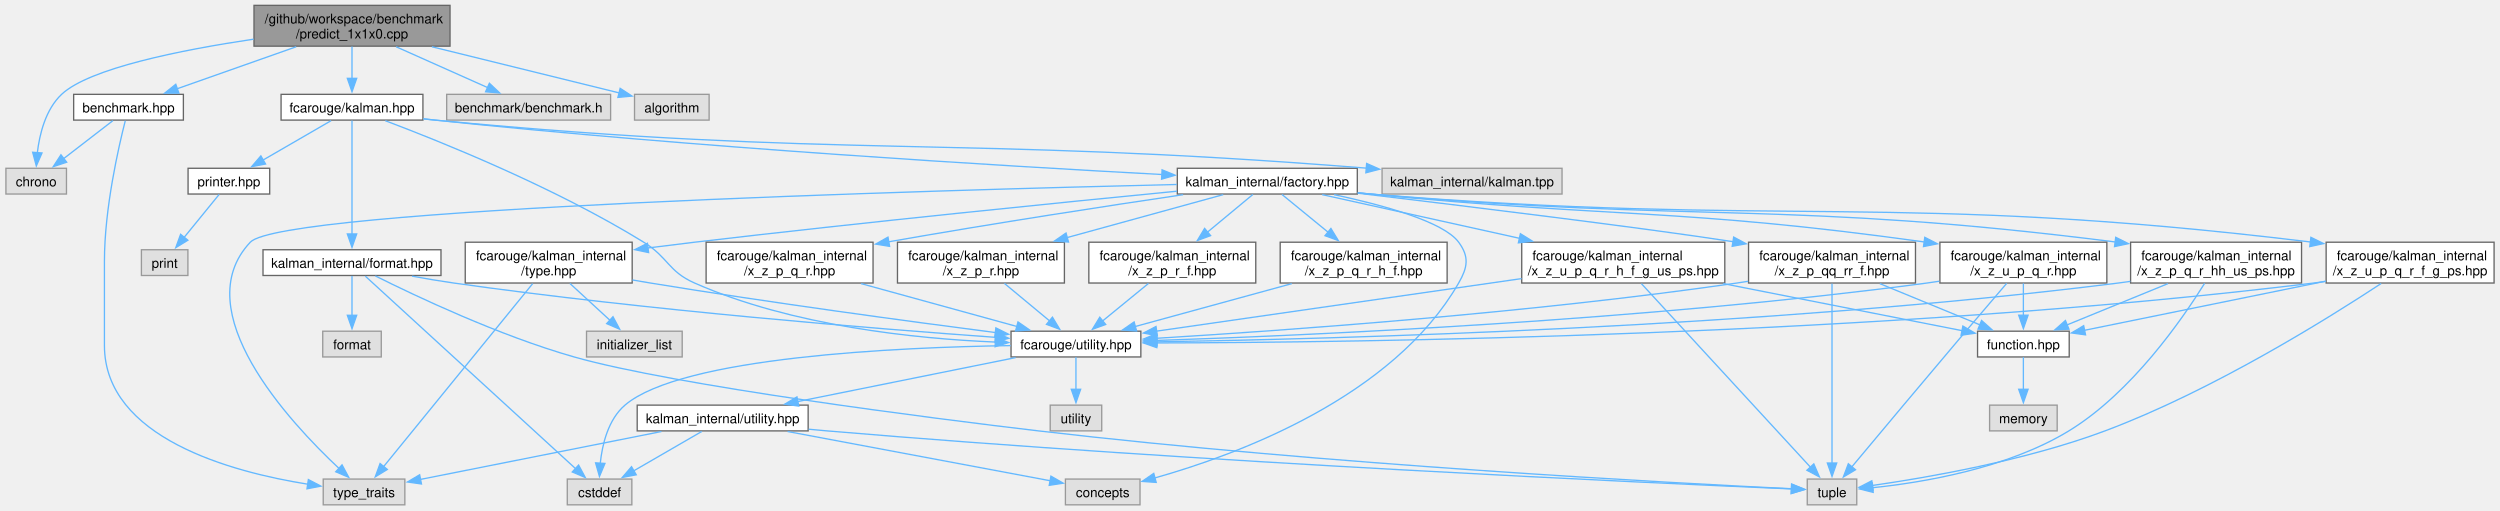
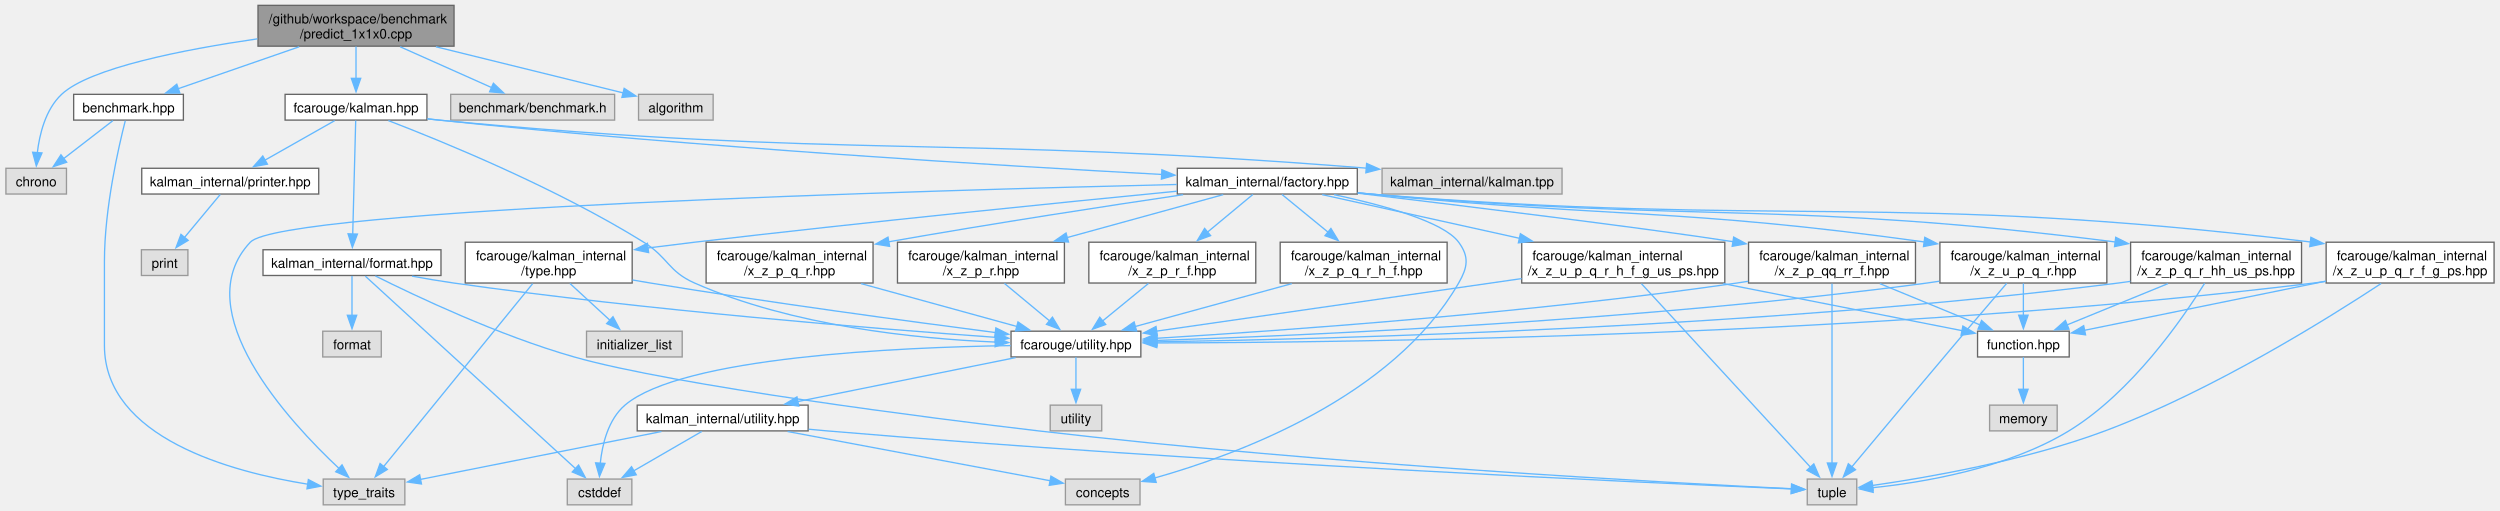
<svg xmlns="http://www.w3.org/2000/svg" xmlns:xlink="http://www.w3.org/1999/xlink" width="1867pt" height="381pt" viewBox="0.00 0.00 1867.38 381.25">
  <g id="graph0" class="graph" transform="scale(1 1) rotate(0) translate(4 377.25)">
    <g id="Node000001" class="node">
      <g id="a_Node000001">
        <a xlink:title=" ">
-           <polygon fill="#999999" stroke="#666666" points="331.88,-373.25 185.38,-373.25 185.38,-342.75 331.88,-342.75 331.88,-373.25" />
-           <text text-anchor="start" x="193.38" y="-359.75" font-family="Helvetica,sans-Serif" font-size="10.00">/github/workspace/benchmark</text>
-           <text text-anchor="middle" x="258.62" y="-348.5" font-family="Helvetica,sans-Serif" font-size="10.00">/predict_1x1x0.cpp</text>
+           <polygon fill="#999999" stroke="#666666" points="334.88,-373.25 188.38,-373.25 188.38,-342.75 334.88,-342.75 334.88,-373.25" />
+           <text text-anchor="start" x="196.38" y="-359.75" font-family="Helvetica,sans-Serif" font-size="10.00">/github/workspace/benchmark</text>
+           <text text-anchor="middle" x="261.62" y="-348.5" font-family="Helvetica,sans-Serif" font-size="10.00">/predict_1x1x0.cpp</text>
        </a>
      </g>
    </g>
    <g id="Node000002" class="node">
      <g id="a_Node000002">
        <a xlink:href="benchmark_8hpp.xhtml" target="_top" xlink:title="Benchmarking support.">
          <polygon fill="white" stroke="#666666" points="132.62,-306.75 50.62,-306.75 50.62,-287.5 132.62,-287.5 132.62,-306.75" />
          <text text-anchor="middle" x="91.62" y="-293.25" font-family="Helvetica,sans-Serif" font-size="10.00">benchmark.hpp</text>
        </a>
      </g>
    </g>
    <g id="edge1_Node000001_Node000002" class="edge">
      <g id="a_edge1_Node000001_Node000002">
        <a xlink:title=" ">
-           <path fill="none" stroke="#63b8ff" d="M216.91,-342.3C189.53,-332.64 154.05,-320.13 127.85,-310.9" />
-           <polygon fill="#63b8ff" stroke="#63b8ff" points="129.26,-307.68 118.66,-307.66 126.93,-314.28 129.26,-307.68" />
+           <path fill="none" stroke="#63b8ff" d="M219.17,-342.3C191.37,-332.67 155.4,-320.21 128.75,-310.98" />
+           <polygon fill="#63b8ff" stroke="#63b8ff" points="129.97,-307.7 119.38,-307.74 127.68,-314.32 129.97,-307.7" />
        </a>
      </g>
    </g>
    <g id="Node000003" class="node">
      <g id="a_Node000003">
        <a xlink:title=" ">
          <polygon fill="#e0e0e0" stroke="#999999" points="45.25,-251.5 0,-251.5 0,-232.25 45.25,-232.25 45.25,-251.5" />
          <text text-anchor="middle" x="22.62" y="-238" font-family="Helvetica,sans-Serif" font-size="10.00">chrono</text>
        </a>
      </g>
    </g>
    <g id="edge59_Node000001_Node000003" class="edge">
      <g id="a_edge59_Node000001_Node000003">
        <a xlink:title=" ">
-           <path fill="none" stroke="#63b8ff" d="M185.09,-347.98C130.58,-339.85 62.3,-326.19 41.62,-306.75 29.63,-295.47 25.1,-276.99 23.44,-262.81" />
-           <polygon fill="#63b8ff" stroke="#63b8ff" points="26.96,-262.95 22.72,-253.24 19.98,-263.47 26.96,-262.95" />
+           <path fill="none" stroke="#63b8ff" d="M187.93,-348.22C132.53,-340.18 62.7,-326.51 41.62,-306.75 29.61,-295.49 25.08,-277.01 23.43,-262.82" />
+           <polygon fill="#63b8ff" stroke="#63b8ff" points="26.95,-262.96 22.72,-253.25 19.97,-263.48 26.95,-262.96" />
        </a>
      </g>
    </g>
    <g id="Node000005" class="node">
      <g id="a_Node000005">
        <a xlink:href="kalman_8hpp.xhtml" target="_top" xlink:title="The Kalman filter class and library top-level header.">
-           <polygon fill="white" stroke="#666666" points="311.62,-306.75 205.62,-306.75 205.62,-287.5 311.62,-287.5 311.62,-306.75" />
-           <text text-anchor="middle" x="258.62" y="-293.25" font-family="Helvetica,sans-Serif" font-size="10.00">fcarouge/kalman.hpp</text>
+           <polygon fill="white" stroke="#666666" points="314.62,-306.75 208.62,-306.75 208.62,-287.5 314.62,-287.5 314.62,-306.75" />
+           <text text-anchor="middle" x="261.62" y="-293.25" font-family="Helvetica,sans-Serif" font-size="10.00">fcarouge/kalman.hpp</text>
        </a>
      </g>
    </g>
    <g id="edge4_Node000001_Node000005" class="edge">
      <g id="a_edge4_Node000001_Node000005">
        <a xlink:title=" ">
-           <path fill="none" stroke="#63b8ff" d="M258.62,-342.45C258.62,-335.21 258.62,-326.34 258.62,-318.44" />
-           <polygon fill="#63b8ff" stroke="#63b8ff" points="262.13,-318.71 258.63,-308.71 255.13,-318.71 262.13,-318.71" />
+           <path fill="none" stroke="#63b8ff" d="M261.62,-342.45C261.62,-335.21 261.62,-326.34 261.62,-318.44" />
+           <polygon fill="#63b8ff" stroke="#63b8ff" points="265.13,-318.71 261.63,-308.71 258.13,-318.71 265.13,-318.71" />
        </a>
      </g>
    </g>
    <g id="Node000031" class="node">
      <g id="a_Node000031">
        <a xlink:title=" ">
-           <polygon fill="#e0e0e0" stroke="#999999" points="451.88,-306.75 329.38,-306.75 329.38,-287.5 451.88,-287.5 451.88,-306.75" />
-           <text text-anchor="middle" x="390.62" y="-293.25" font-family="Helvetica,sans-Serif" font-size="10.00">benchmark/benchmark.h</text>
+           <polygon fill="#e0e0e0" stroke="#999999" points="454.88,-306.75 332.38,-306.75 332.38,-287.5 454.88,-287.5 454.88,-306.75" />
+           <text text-anchor="middle" x="393.62" y="-293.25" font-family="Helvetica,sans-Serif" font-size="10.00">benchmark/benchmark.h</text>
        </a>
      </g>
    </g>
    <g id="edge57_Node000001_Node000031" class="edge">
      <g id="a_edge57_Node000001_Node000031">
        <a xlink:title=" ">
-           <path fill="none" stroke="#63b8ff" d="M291.59,-342.3C312.57,-332.94 339.53,-320.91 360.03,-311.77" />
-           <polygon fill="#63b8ff" stroke="#63b8ff" points="361.29,-315.04 369,-307.77 358.44,-308.65 361.29,-315.04" />
+           <path fill="none" stroke="#63b8ff" d="M294.59,-342.3C315.57,-332.94 342.53,-320.91 363.03,-311.77" />
+           <polygon fill="#63b8ff" stroke="#63b8ff" points="364.29,-315.04 372,-307.77 361.44,-308.65 364.29,-315.04" />
        </a>
      </g>
    </g>
    <g id="Node000032" class="node">
      <g id="a_Node000032">
        <a xlink:title=" ">
-           <polygon fill="#e0e0e0" stroke="#999999" points="525.5,-306.75 469.75,-306.75 469.75,-287.5 525.5,-287.5 525.5,-306.75" />
-           <text text-anchor="middle" x="497.62" y="-293.25" font-family="Helvetica,sans-Serif" font-size="10.00">algorithm</text>
+           <polygon fill="#e0e0e0" stroke="#999999" points="528.5,-306.75 472.75,-306.75 472.75,-287.5 528.5,-287.5 528.5,-306.75" />
+           <text text-anchor="middle" x="500.62" y="-293.25" font-family="Helvetica,sans-Serif" font-size="10.00">algorithm</text>
        </a>
      </g>
    </g>
    <g id="edge58_Node000001_Node000032" class="edge">
      <g id="a_edge58_Node000001_Node000032">
        <a xlink:title=" ">
-           <path fill="none" stroke="#63b8ff" d="M318.32,-342.3C362.05,-331.52 420.17,-317.2 458.22,-307.83" />
-           <polygon fill="#63b8ff" stroke="#63b8ff" points="459.01,-311.24 467.88,-305.45 457.33,-304.45 459.01,-311.24" />
+           <path fill="none" stroke="#63b8ff" d="M321.32,-342.3C365.05,-331.52 423.17,-317.2 461.22,-307.83" />
+           <polygon fill="#63b8ff" stroke="#63b8ff" points="462.01,-311.24 470.88,-305.45 460.33,-304.45 462.01,-311.24" />
        </a>
      </g>
    </g>
    <g id="edge2_Node000002_Node000003" class="edge">
      <g id="a_edge2_Node000002_Node000003">
        <a xlink:title=" ">
          <path fill="none" stroke="#63b8ff" d="M79.92,-287.09C69.85,-279.32 55.08,-267.92 43.06,-258.65" />
          <polygon fill="#63b8ff" stroke="#63b8ff" points="45.41,-256.04 35.36,-252.7 41.13,-261.58 45.41,-256.04" />
        </a>
      </g>
    </g>
    <g id="Node000004" class="node">
      <g id="a_Node000004">
        <a xlink:title=" ">
          <polygon fill="#e0e0e0" stroke="#999999" points="298.12,-19.25 237.12,-19.25 237.12,0 298.12,0 298.12,-19.25" />
          <text text-anchor="middle" x="267.62" y="-5.75" font-family="Helvetica,sans-Serif" font-size="10.00">type_traits</text>
        </a>
      </g>
    </g>
    <g id="edge3_Node000002_Node000004" class="edge">
      <g id="a_edge3_Node000002_Node000004">
        <a xlink:title=" ">
          <path fill="none" stroke="#63b8ff" d="M89.2,-287.03C84.28,-267.8 73.62,-221.51 73.62,-182 73.62,-182 73.62,-182 73.62,-119.12 73.62,-49.99 168.64,-24.48 225.68,-15.4" />
          <polygon fill="#63b8ff" stroke="#63b8ff" points="226.01,-18.89 235.39,-13.96 224.98,-11.96 226.01,-18.89" />
        </a>
      </g>
    </g>
    <g id="Node000006" class="node">
      <g id="a_Node000006">
        <a xlink:href="factory_8hpp.xhtml" target="_top" xlink:title=" ">
          <polygon fill="white" stroke="#666666" points="1009.88,-251.5 875.38,-251.5 875.38,-232.25 1009.88,-232.25 1009.88,-251.5" />
          <text text-anchor="middle" x="942.62" y="-238" font-family="Helvetica,sans-Serif" font-size="10.00">kalman_internal/factory.hpp</text>
        </a>
      </g>
    </g>
    <g id="edge5_Node000005_Node000006" class="edge">
      <g id="a_edge5_Node000005_Node000006">
        <a xlink:title=" ">
-           <path fill="none" stroke="#63b8ff" d="M312.03,-288.47C314.94,-288.12 317.81,-287.8 320.62,-287.5 515.48,-266.98 745.68,-253.17 863.87,-246.84" />
-           <polygon fill="#63b8ff" stroke="#63b8ff" points="863.99,-250.34 873.79,-246.31 863.62,-243.35 863.99,-250.34" />
+           <path fill="none" stroke="#63b8ff" d="M315.03,-288.47C317.94,-288.12 320.82,-287.8 323.62,-287.5 517.28,-267.07 746.02,-253.25 863.78,-246.88" />
+           <polygon fill="#63b8ff" stroke="#63b8ff" points="863.86,-250.38 873.66,-246.35 863.49,-243.39 863.86,-250.38" />
        </a>
      </g>
    </g>
    <g id="Node000008" class="node">
      <g id="a_Node000008">
        <a xlink:href="utility_8hpp.xhtml" target="_top" xlink:title="The collection of utilities supporting the library.">
          <polygon fill="white" stroke="#666666" points="848.12,-129.75 751.12,-129.75 751.12,-110.5 848.12,-110.5 848.12,-129.75" />
          <text text-anchor="middle" x="799.62" y="-116.25" font-family="Helvetica,sans-Serif" font-size="10.00">fcarouge/utility.hpp</text>
        </a>
      </g>
    </g>
    <g id="edge55_Node000005_Node000008" class="edge">
      <g id="a_edge55_Node000005_Node000008">
        <a xlink:title=" ">
-           <path fill="none" stroke="#63b8ff" d="M283.49,-287.05C325.05,-271.4 410.56,-237.03 476.62,-196.25 495.05,-184.88 494.81,-174.5 514.62,-165.75 587.53,-133.55 679.93,-124.14 739.41,-121.63" />
+           <path fill="none" stroke="#63b8ff" d="M285.81,-287.12C326.66,-271.43 411.24,-236.85 476.62,-196.25 495.02,-184.83 494.81,-174.5 514.62,-165.75 587.53,-133.55 679.93,-124.14 739.41,-121.63" />
          <polygon fill="#63b8ff" stroke="#63b8ff" points="739.48,-125.13 749.34,-121.27 739.22,-118.13 739.48,-125.13" />
        </a>
      </g>
    </g>
    <g id="Node000026" class="node">
      <g id="a_Node000026">
        <a xlink:href="format_8hpp.xhtml" target="_top" xlink:title="Formatting support for the Kalman filter.">
          <polygon fill="white" stroke="#666666" points="325.12,-190.62 192.12,-190.62 192.12,-171.38 325.12,-171.38 325.12,-190.62" />
          <text text-anchor="middle" x="258.62" y="-177.12" font-family="Helvetica,sans-Serif" font-size="10.00">kalman_internal/format.hpp</text>
        </a>
      </g>
    </g>
    <g id="edge48_Node000005_Node000026" class="edge">
      <g id="a_edge48_Node000005_Node000026">
        <a xlink:title=" ">
-           <path fill="none" stroke="#63b8ff" d="M258.62,-287.17C258.62,-269 258.62,-227.42 258.62,-202.32" />
-           <polygon fill="#63b8ff" stroke="#63b8ff" points="262.13,-202.43 258.63,-192.43 255.13,-202.43 262.13,-202.43" />
+           <path fill="none" stroke="#63b8ff" d="M261.39,-287.17C260.91,-269 259.82,-227.42 259.16,-202.32" />
+           <polygon fill="#63b8ff" stroke="#63b8ff" points="262.66,-202.33 258.9,-192.43 255.66,-202.52 262.66,-202.33" />
        </a>
      </g>
    </g>
    <g id="Node000028" class="node">
      <g id="a_Node000028">
        <a xlink:href="printer_8hpp.xhtml" target="_top" xlink:title="Filter decoration support for printing operations.">
-           <polygon fill="white" stroke="#666666" points="197.12,-251.5 136.12,-251.5 136.12,-232.25 197.12,-232.25 197.12,-251.5" />
-           <text text-anchor="middle" x="166.62" y="-238" font-family="Helvetica,sans-Serif" font-size="10.00">printer.hpp</text>
+           <polygon fill="white" stroke="#666666" points="233.75,-251.5 101.5,-251.5 101.5,-232.25 233.75,-232.25 233.75,-251.5" />
+           <text text-anchor="middle" x="167.62" y="-238" font-family="Helvetica,sans-Serif" font-size="10.00">kalman_internal/printer.hpp</text>
        </a>
      </g>
    </g>
    <g id="edge53_Node000005_Node000028" class="edge">
      <g id="a_edge53_Node000005_Node000028">
        <a xlink:title=" ">
-           <path fill="none" stroke="#63b8ff" d="M243.02,-287.09C229.01,-278.98 208.19,-266.93 191.82,-257.46" />
-           <polygon fill="#63b8ff" stroke="#63b8ff" points="194.03,-254.69 183.62,-252.71 190.52,-260.75 194.03,-254.69" />
+           <path fill="none" stroke="#63b8ff" d="M245.68,-287.09C231.36,-278.98 210.09,-266.93 193.37,-257.46" />
+           <polygon fill="#63b8ff" stroke="#63b8ff" points="195.39,-254.58 184.97,-252.7 191.94,-260.67 195.39,-254.58" />
        </a>
      </g>
    </g>
    <g id="Node000030" class="node">
      <g id="a_Node000030">
        <a xlink:title=" ">
          <polygon fill="#e0e0e0" stroke="#999999" points="1162.88,-251.5 1028.38,-251.5 1028.38,-232.25 1162.88,-232.25 1162.88,-251.5" />
          <text text-anchor="middle" x="1095.62" y="-238" font-family="Helvetica,sans-Serif" font-size="10.00">kalman_internal/kalman.tpp</text>
        </a>
      </g>
    </g>
    <g id="edge56_Node000005_Node000030" class="edge">
      <g id="a_edge56_Node000005_Node000030">
        <a xlink:title=" ">
-           <path fill="none" stroke="#63b8ff" d="M312.02,-288.4C314.93,-288.07 317.81,-287.77 320.62,-287.5 626.24,-258.42 707.14,-276.37 1016.92,-251.58" />
+           <path fill="none" stroke="#63b8ff" d="M315.02,-288.4C317.93,-288.07 320.81,-287.77 323.62,-287.5 627.93,-258.51 708.47,-276.3 1016.97,-251.57" />
          <polygon fill="#63b8ff" stroke="#63b8ff" points="1016.85,-255.1 1026.53,-250.8 1016.28,-248.12 1016.85,-255.1" />
        </a>
      </g>
    </g>
    <g id="edge47_Node000006_Node000004" class="edge">
      <g id="a_edge47_Node000006_Node000004">
        <a xlink:title=" ">
          <path fill="none" stroke="#63b8ff" d="M874.97,-239.39C693.18,-235.09 206.2,-221.25 182.62,-196.25 134.45,-145.16 211.75,-61.97 249.16,-26.97" />
          <polygon fill="#63b8ff" stroke="#63b8ff" points="251.18,-29.87 256.19,-20.54 246.45,-24.71 251.18,-29.87" />
        </a>
      </g>
    </g>
    <g id="Node000007" class="node">
      <g id="a_Node000007">
        <a xlink:href="type_8hpp.xhtml" target="_top" xlink:title=" ">
          <polygon fill="white" stroke="#666666" points="468,-196.25 343.25,-196.25 343.25,-165.75 468,-165.75 468,-196.25" />
          <text text-anchor="start" x="351.25" y="-182.75" font-family="Helvetica,sans-Serif" font-size="10.00">fcarouge/kalman_internal</text>
          <text text-anchor="middle" x="405.62" y="-171.5" font-family="Helvetica,sans-Serif" font-size="10.00">/type.hpp</text>
        </a>
      </g>
    </g>
    <g id="edge6_Node000006_Node000007" class="edge">
      <g id="a_edge6_Node000006_Node000007">
        <a xlink:title=" ">
          <path fill="none" stroke="#63b8ff" d="M875.11,-234.38C790.71,-226.15 641.87,-211.2 514.62,-196.25 503.28,-194.92 491.28,-193.43 479.55,-191.93" />
          <polygon fill="#63b8ff" stroke="#63b8ff" points="480.28,-188.5 469.92,-190.69 479.39,-195.44 480.28,-188.5" />
        </a>
      </g>
    </g>
    <g id="Node000010" class="node">
      <g id="a_Node000010">
        <a xlink:title=" ">
          <polygon fill="#e0e0e0" stroke="#999999" points="847.5,-19.25 791.75,-19.25 791.75,0 847.5,0 847.5,-19.25" />
          <text text-anchor="middle" x="819.62" y="-5.75" font-family="Helvetica,sans-Serif" font-size="10.00">concepts</text>
        </a>
      </g>
    </g>
    <g id="edge46_Node000006_Node000010" class="edge">
      <g id="a_edge46_Node000006_Node000010">
        <a xlink:title=" ">
          <path fill="none" stroke="#63b8ff" d="M992.54,-231.79C1029.14,-223.99 1074.34,-211.6 1085.62,-196.25 1093.66,-185.33 1092.38,-177.5 1085.62,-165.75 1036.47,-80.18 919.89,-37.35 858.68,-20.12" />
          <polygon fill="#63b8ff" stroke="#63b8ff" points="859.6,-16.75 849.03,-17.5 857.77,-23.5 859.6,-16.75" />
        </a>
      </g>
    </g>
    <g id="Node000015" class="node">
      <g id="a_Node000015">
        <a xlink:href="x__z__p__q__r_8hpp.xhtml" target="_top" xlink:title=" ">
          <polygon fill="white" stroke="#666666" points="648,-196.25 523.25,-196.25 523.25,-165.75 648,-165.75 648,-196.25" />
          <text text-anchor="start" x="531.25" y="-182.75" font-family="Helvetica,sans-Serif" font-size="10.00">fcarouge/kalman_internal</text>
          <text text-anchor="middle" x="585.62" y="-171.5" font-family="Helvetica,sans-Serif" font-size="10.00">/x_z_p_q_r.hpp</text>
        </a>
      </g>
    </g>
    <g id="edge17_Node000006_Node000015" class="edge">
      <g id="a_edge17_Node000006_Node000015">
        <a xlink:title=" ">
          <path fill="none" stroke="#63b8ff" d="M879.68,-231.76C824.39,-223.58 741.49,-210.92 659.7,-196.57" />
          <polygon fill="#63b8ff" stroke="#63b8ff" points="660.37,-193.14 649.92,-194.85 659.16,-200.03 660.37,-193.14" />
        </a>
      </g>
    </g>
    <g id="Node000016" class="node">
      <g id="a_Node000016">
        <a xlink:href="x__z__p__q__r__h__f_8hpp.xhtml" target="_top" xlink:title=" ">
          <polygon fill="white" stroke="#666666" points="1077,-196.25 952.25,-196.25 952.25,-165.75 1077,-165.75 1077,-196.25" />
          <text text-anchor="start" x="960.25" y="-182.75" font-family="Helvetica,sans-Serif" font-size="10.00">fcarouge/kalman_internal</text>
          <text text-anchor="middle" x="1014.62" y="-171.5" font-family="Helvetica,sans-Serif" font-size="10.00">/x_z_p_q_r_h_f.hpp</text>
        </a>
      </g>
    </g>
    <g id="edge19_Node000006_Node000016" class="edge">
      <g id="a_edge19_Node000006_Node000016">
        <a xlink:title=" ">
          <path fill="none" stroke="#63b8ff" d="M953.56,-231.93C962.71,-224.45 976.16,-213.45 988.11,-203.68" />
          <polygon fill="#63b8ff" stroke="#63b8ff" points="990.16,-206.53 995.68,-197.49 985.72,-201.11 990.16,-206.53" />
        </a>
      </g>
    </g>
    <g id="Node000017" class="node">
      <g id="a_Node000017">
        <a xlink:href="x__z__p__q__r__hh__us__ps_8hpp.xhtml" target="_top" xlink:title=" ">
          <polygon fill="white" stroke="#666666" points="1715.5,-196.25 1587.75,-196.25 1587.75,-165.75 1715.5,-165.75 1715.5,-196.25" />
          <text text-anchor="start" x="1595.75" y="-182.75" font-family="Helvetica,sans-Serif" font-size="10.00">fcarouge/kalman_internal</text>
          <text text-anchor="middle" x="1651.62" y="-171.5" font-family="Helvetica,sans-Serif" font-size="10.00">/x_z_p_q_r_hh_us_ps.hpp</text>
        </a>
      </g>
    </g>
    <g id="edge21_Node000006_Node000017" class="edge">
      <g id="a_edge21_Node000006_Node000017">
        <a xlink:title=" ">
          <path fill="none" stroke="#63b8ff" d="M1010.21,-233.12C1013.39,-232.81 1016.54,-232.52 1019.62,-232.25 1263.99,-210.71 1329.8,-227.65 1576.48,-196.41" />
          <polygon fill="#63b8ff" stroke="#63b8ff" points="1576.63,-199.92 1586.11,-195.17 1575.74,-192.97 1576.63,-199.92" />
        </a>
      </g>
    </g>
    <g id="Node000020" class="node">
      <g id="a_Node000020">
        <a xlink:href="x__z__p__qq__rr__f_8hpp.xhtml" target="_top" xlink:title=" ">
          <polygon fill="white" stroke="#666666" points="1427,-196.25 1302.25,-196.25 1302.25,-165.75 1427,-165.75 1427,-196.25" />
          <text text-anchor="start" x="1310.25" y="-182.75" font-family="Helvetica,sans-Serif" font-size="10.00">fcarouge/kalman_internal</text>
          <text text-anchor="middle" x="1364.62" y="-171.5" font-family="Helvetica,sans-Serif" font-size="10.00">/x_z_p_qq_rr_f.hpp</text>
        </a>
      </g>
    </g>
    <g id="edge26_Node000006_Node000020" class="edge">
      <g id="a_edge26_Node000006_Node000020">
        <a xlink:title=" ">
          <path fill="none" stroke="#63b8ff" d="M1010.25,-232.86C1091.57,-223.13 1224.51,-206.89 1290.76,-196.62" />
          <polygon fill="#63b8ff" stroke="#63b8ff" points="1291.13,-200.1 1300.45,-195.07 1290.03,-193.19 1291.13,-200.1" />
        </a>
      </g>
    </g>
    <g id="Node000021" class="node">
      <g id="a_Node000021">
        <a xlink:href="x__z__p__r_8hpp.xhtml" target="_top" xlink:title=" ">
          <polygon fill="white" stroke="#666666" points="791,-196.25 666.25,-196.25 666.25,-165.75 791,-165.75 791,-196.25" />
          <text text-anchor="start" x="674.25" y="-182.75" font-family="Helvetica,sans-Serif" font-size="10.00">fcarouge/kalman_internal</text>
          <text text-anchor="middle" x="728.62" y="-171.5" font-family="Helvetica,sans-Serif" font-size="10.00">/x_z_p_r.hpp</text>
        </a>
      </g>
    </g>
    <g id="edge30_Node000006_Node000021" class="edge">
      <g id="a_edge30_Node000006_Node000021">
        <a xlink:title=" ">
          <path fill="none" stroke="#63b8ff" d="M909.66,-231.8C878.71,-223.29 831.56,-210.32 793.14,-199.75" />
          <polygon fill="#63b8ff" stroke="#63b8ff" points="794.07,-196.37 783.5,-197.1 792.21,-203.12 794.07,-196.37" />
        </a>
      </g>
    </g>
    <g id="Node000022" class="node">
      <g id="a_Node000022">
        <a xlink:href="x__z__p__r__f_8hpp.xhtml" target="_top" xlink:title=" ">
          <polygon fill="white" stroke="#666666" points="934,-196.25 809.25,-196.25 809.25,-165.75 934,-165.75 934,-196.25" />
          <text text-anchor="start" x="817.25" y="-182.75" font-family="Helvetica,sans-Serif" font-size="10.00">fcarouge/kalman_internal</text>
          <text text-anchor="middle" x="871.62" y="-171.5" font-family="Helvetica,sans-Serif" font-size="10.00">/x_z_p_r_f.hpp</text>
        </a>
      </g>
    </g>
    <g id="edge32_Node000006_Node000022" class="edge">
      <g id="a_edge32_Node000006_Node000022">
        <a xlink:title=" ">
          <path fill="none" stroke="#63b8ff" d="M931.84,-231.93C922.81,-224.45 909.56,-213.45 897.78,-203.68" />
          <polygon fill="#63b8ff" stroke="#63b8ff" points="900.25,-201.19 890.32,-197.5 895.78,-206.58 900.25,-201.19" />
        </a>
      </g>
    </g>
    <g id="Node000023" class="node">
      <g id="a_Node000023">
        <a xlink:href="x__z__u__p__q__r_8hpp.xhtml" target="_top" xlink:title=" ">
          <polygon fill="white" stroke="#666666" points="1570,-196.25 1445.25,-196.25 1445.25,-165.75 1570,-165.75 1570,-196.25" />
          <text text-anchor="start" x="1453.25" y="-182.75" font-family="Helvetica,sans-Serif" font-size="10.00">fcarouge/kalman_internal</text>
          <text text-anchor="middle" x="1507.62" y="-171.5" font-family="Helvetica,sans-Serif" font-size="10.00">/x_z_u_p_q_r.hpp</text>
        </a>
      </g>
    </g>
    <g id="edge34_Node000006_Node000023" class="edge">
      <g id="a_edge34_Node000006_Node000023">
        <a xlink:title=" ">
          <path fill="none" stroke="#63b8ff" d="M1010.22,-233.21C1013.4,-232.88 1016.55,-232.56 1019.62,-232.25 1200.69,-214.28 1249.97,-221.99 1433.72,-196.41" />
          <polygon fill="#63b8ff" stroke="#63b8ff" points="1433.95,-199.91 1443.37,-195.05 1432.98,-192.98 1433.95,-199.91" />
        </a>
      </g>
    </g>
    <g id="Node000024" class="node">
      <g id="a_Node000024">
        <a xlink:href="x__z__u__p__q__r__f__g__ps_8hpp.xhtml" target="_top" xlink:title=" ">
          <polygon fill="white" stroke="#666666" points="1859.38,-196.25 1733.88,-196.25 1733.88,-165.75 1859.38,-165.75 1859.38,-196.25" />
          <text text-anchor="start" x="1741.88" y="-182.75" font-family="Helvetica,sans-Serif" font-size="10.00">fcarouge/kalman_internal</text>
          <text text-anchor="middle" x="1796.62" y="-171.5" font-family="Helvetica,sans-Serif" font-size="10.00">/x_z_u_p_q_r_f_g_ps.hpp</text>
        </a>
      </g>
    </g>
    <g id="edge38_Node000006_Node000024" class="edge">
      <g id="a_edge38_Node000006_Node000024">
        <a xlink:title=" ">
          <path fill="none" stroke="#63b8ff" d="M1010.21,-233.07C1013.39,-232.78 1016.54,-232.5 1019.62,-232.25 1328.67,-207.07 1411.33,-234.16 1722.33,-196.4" />
          <polygon fill="#63b8ff" stroke="#63b8ff" points="1722.49,-199.91 1731.99,-195.22 1721.64,-192.96 1722.49,-199.91" />
        </a>
      </g>
    </g>
    <g id="Node000025" class="node">
      <g id="a_Node000025">
        <a xlink:href="x__z__u__p__q__r__h__f__g__us__ps_8hpp.xhtml" target="_top" xlink:title=" ">
          <polygon fill="white" stroke="#666666" points="1284.5,-196.25 1132.75,-196.25 1132.75,-165.75 1284.5,-165.75 1284.5,-196.25" />
          <text text-anchor="start" x="1140.75" y="-182.75" font-family="Helvetica,sans-Serif" font-size="10.00">fcarouge/kalman_internal</text>
          <text text-anchor="middle" x="1208.62" y="-171.5" font-family="Helvetica,sans-Serif" font-size="10.00">/x_z_u_p_q_r_h_f_g_us_ps.hpp</text>
        </a>
      </g>
    </g>
    <g id="edge42_Node000006_Node000025" class="edge">
      <g id="a_edge42_Node000006_Node000025">
        <a xlink:title=" ">
          <path fill="none" stroke="#63b8ff" d="M983.6,-231.8C1022.81,-223.13 1082.95,-209.82 1131.19,-199.14" />
          <polygon fill="#63b8ff" stroke="#63b8ff" points="1131.75,-202.6 1140.76,-197.02 1130.24,-195.77 1131.75,-202.6" />
        </a>
      </g>
    </g>
    <g id="edge16_Node000007_Node000004" class="edge">
      <g id="a_edge16_Node000007_Node000004">
        <a xlink:title=" ">
          <path fill="none" stroke="#63b8ff" d="M393.62,-165.27C368.31,-134.21 309.58,-62.12 282.18,-28.49" />
          <polygon fill="#63b8ff" stroke="#63b8ff" points="285.03,-26.45 276,-20.91 279.61,-30.87 285.03,-26.45" />
        </a>
      </g>
    </g>
    <g id="edge7_Node000007_Node000008" class="edge">
      <g id="a_edge7_Node000007_Node000008">
        <a xlink:title=" ">
          <path fill="none" stroke="#63b8ff" d="M468.21,-168.03C472.75,-167.23 477.25,-166.47 481.62,-165.75 571.28,-151.06 675.66,-136.99 739.68,-128.7" />
          <polygon fill="#63b8ff" stroke="#63b8ff" points="739.79,-132.22 749.26,-127.47 738.9,-125.27 739.79,-132.22" />
        </a>
      </g>
    </g>
    <g id="Node000014" class="node">
      <g id="a_Node000014">
        <a xlink:title=" ">
          <polygon fill="#e0e0e0" stroke="#999999" points="505.38,-129.75 433.88,-129.75 433.88,-110.5 505.38,-110.5 505.38,-129.75" />
          <text text-anchor="middle" x="469.62" y="-116.25" font-family="Helvetica,sans-Serif" font-size="10.00">initializer_list</text>
        </a>
      </g>
    </g>
    <g id="edge15_Node000007_Node000014" class="edge">
      <g id="a_edge15_Node000007_Node000014">
        <a xlink:title=" ">
          <path fill="none" stroke="#63b8ff" d="M421.45,-165.45C430.53,-157.09 441.99,-146.55 451.44,-137.85" />
          <polygon fill="#63b8ff" stroke="#63b8ff" points="453.65,-140.57 458.64,-131.23 448.92,-135.42 453.65,-140.57" />
        </a>
      </g>
    </g>
    <g id="Node000009" class="node">
      <g id="a_Node000009">
        <a xlink:href="kalman__internal_2utility_8hpp.xhtml" target="_top" xlink:title=" ">
          <polygon fill="white" stroke="#666666" points="599.5,-74.5 471.75,-74.5 471.75,-55.25 599.5,-55.25 599.5,-74.5" />
          <text text-anchor="middle" x="535.62" y="-61" font-family="Helvetica,sans-Serif" font-size="10.00">kalman_internal/utility.hpp</text>
        </a>
      </g>
    </g>
    <g id="edge8_Node000008_Node000009" class="edge">
      <g id="a_edge8_Node000008_Node000009">
        <a xlink:title=" ">
          <path fill="none" stroke="#63b8ff" d="M754.54,-110.03C709.55,-100.96 640.31,-86.99 591.77,-77.2" />
          <polygon fill="#63b8ff" stroke="#63b8ff" points="592.5,-73.78 582.01,-75.23 591.12,-80.64 592.5,-73.78" />
        </a>
      </g>
    </g>
    <g id="Node000011" class="node">
      <g id="a_Node000011">
        <a xlink:title=" ">
          <polygon fill="#e0e0e0" stroke="#999999" points="467.75,-19.25 419.5,-19.25 419.5,0 467.75,0 467.75,-19.25" />
          <text text-anchor="middle" x="443.62" y="-5.75" font-family="Helvetica,sans-Serif" font-size="10.00">cstddef</text>
        </a>
      </g>
    </g>
    <g id="edge13_Node000008_Node000011" class="edge">
      <g id="a_edge13_Node000008_Node000011">
        <a xlink:title=" ">
          <path fill="none" stroke="#63b8ff" d="M750.85,-118.99C668.08,-117.76 504.99,-110.66 462.62,-74.5 450.1,-63.81 445.63,-45.27 444.13,-30.9" />
          <polygon fill="#63b8ff" stroke="#63b8ff" points="447.64,-30.94 443.54,-21.17 440.65,-31.37 447.64,-30.94" />
        </a>
      </g>
    </g>
    <g id="Node000013" class="node">
      <g id="a_Node000013">
        <a xlink:title=" ">
          <polygon fill="#e0e0e0" stroke="#999999" points="818.88,-74.5 780.38,-74.5 780.38,-55.25 818.88,-55.25 818.88,-74.5" />
          <text text-anchor="middle" x="799.62" y="-61" font-family="Helvetica,sans-Serif" font-size="10.00">utility</text>
        </a>
      </g>
    </g>
    <g id="edge14_Node000008_Node000013" class="edge">
      <g id="a_edge14_Node000008_Node000013">
        <a xlink:title=" ">
          <path fill="none" stroke="#63b8ff" d="M799.62,-110.33C799.62,-103.82 799.62,-94.67 799.62,-86.37" />
          <polygon fill="#63b8ff" stroke="#63b8ff" points="803.13,-86.37 799.63,-76.37 796.13,-86.37 803.13,-86.37" />
        </a>
      </g>
    </g>
    <g id="edge12_Node000009_Node000004" class="edge">
      <g id="a_edge12_Node000009_Node000004">
        <a xlink:title=" ">
          <path fill="none" stroke="#63b8ff" d="M489.86,-54.78C439.34,-44.74 358.71,-28.72 309.71,-18.99" />
          <polygon fill="#63b8ff" stroke="#63b8ff" points="310.54,-15.58 300.05,-17.07 309.18,-22.45 310.54,-15.58" />
        </a>
      </g>
    </g>
    <g id="edge9_Node000009_Node000010" class="edge">
      <g id="a_edge9_Node000009_Node000010">
        <a xlink:title=" ">
          <path fill="none" stroke="#63b8ff" d="M584.12,-54.78C639.53,-44.39 729.14,-27.59 780.36,-17.99" />
          <polygon fill="#63b8ff" stroke="#63b8ff" points="780.93,-21.44 790.11,-16.16 779.64,-14.56 780.93,-21.44" />
        </a>
      </g>
    </g>
    <g id="edge10_Node000009_Node000011" class="edge">
      <g id="a_edge10_Node000009_Node000011">
        <a xlink:title=" ">
          <path fill="none" stroke="#63b8ff" d="M520.02,-54.84C506.01,-46.73 485.19,-34.68 468.82,-25.21" />
          <polygon fill="#63b8ff" stroke="#63b8ff" points="471.03,-22.44 460.62,-20.46 467.52,-28.5 471.03,-22.44" />
        </a>
      </g>
    </g>
    <g id="Node000012" class="node">
      <g id="a_Node000012">
        <a xlink:title=" ">
          <polygon fill="#e0e0e0" stroke="#999999" points="1383.12,-19.25 1346.12,-19.25 1346.12,0 1383.12,0 1383.12,-19.25" />
          <text text-anchor="middle" x="1364.62" y="-5.75" font-family="Helvetica,sans-Serif" font-size="10.00">tuple</text>
        </a>
      </g>
    </g>
    <g id="edge11_Node000009_Node000012" class="edge">
      <g id="a_edge11_Node000009_Node000012">
        <a xlink:title=" ">
          <path fill="none" stroke="#63b8ff" d="M599.87,-56.51C604.52,-56.06 609.15,-55.63 613.62,-55.25 893.16,-31.51 1232.3,-16.19 1334.24,-11.88" />
          <polygon fill="#63b8ff" stroke="#63b8ff" points="1334.38,-15.37 1344.22,-11.46 1334.09,-8.38 1334.38,-15.37" />
        </a>
      </g>
    </g>
    <g id="edge18_Node000015_Node000008" class="edge">
      <g id="a_edge18_Node000015_Node000008">
        <a xlink:title=" ">
          <path fill="none" stroke="#63b8ff" d="M639.07,-165.3C675,-155.41 721.78,-142.54 755.57,-133.25" />
          <polygon fill="#63b8ff" stroke="#63b8ff" points="756.32,-136.67 765.03,-130.64 754.46,-129.92 756.32,-136.67" />
        </a>
      </g>
    </g>
    <g id="edge20_Node000016_Node000008" class="edge">
      <g id="a_edge20_Node000016_Node000008">
        <a xlink:title=" ">
          <path fill="none" stroke="#63b8ff" d="M960.93,-165.3C924.83,-155.41 877.84,-142.54 843.89,-133.25" />
          <polygon fill="#63b8ff" stroke="#63b8ff" points="844.94,-129.91 834.37,-130.64 843.09,-136.66 844.94,-129.91" />
        </a>
      </g>
    </g>
    <g id="edge22_Node000017_Node000008" class="edge">
      <g id="a_edge22_Node000017_Node000008">
        <a xlink:title=" ">
          <path fill="none" stroke="#63b8ff" d="M1587.61,-166.99C1584.58,-166.54 1581.57,-166.12 1578.62,-165.75 1312.14,-132.26 991.17,-123.88 859.95,-121.8" />
          <polygon fill="#63b8ff" stroke="#63b8ff" points="860.16,-118.3 850.11,-121.65 860.06,-125.3 860.16,-118.3" />
        </a>
      </g>
    </g>
    <g id="edge25_Node000017_Node000012" class="edge">
      <g id="a_edge25_Node000017_Node000012">
        <a xlink:title=" ">
          <path fill="none" stroke="#63b8ff" d="M1643.06,-165.51C1626.77,-139.27 1588.71,-83.96 1541.62,-55.25 1495.24,-26.96 1431.6,-16.55 1394.62,-12.76" />
          <polygon fill="#63b8ff" stroke="#63b8ff" points="1395.39,-9.31 1385.11,-11.88 1394.75,-16.28 1395.39,-9.31" />
        </a>
      </g>
    </g>
    <g id="Node000018" class="node">
      <g id="a_Node000018">
        <a xlink:href="function_8hpp.xhtml" target="_top" xlink:title=" ">
          <polygon fill="white" stroke="#666666" points="1541.88,-129.75 1473.38,-129.75 1473.38,-110.5 1541.88,-110.5 1541.88,-129.75" />
          <text text-anchor="middle" x="1507.62" y="-116.25" font-family="Helvetica,sans-Serif" font-size="10.00">function.hpp</text>
        </a>
      </g>
    </g>
    <g id="edge23_Node000017_Node000018" class="edge">
      <g id="a_edge23_Node000017_Node000018">
        <a xlink:title=" ">
          <path fill="none" stroke="#63b8ff" d="M1615.66,-165.3C1592.46,-155.81 1562.55,-143.58 1540.08,-134.39" />
          <polygon fill="#63b8ff" stroke="#63b8ff" points="1541.69,-131.27 1531.11,-130.73 1539.04,-137.75 1541.69,-131.27" />
        </a>
      </g>
    </g>
    <g id="Node000019" class="node">
      <g id="a_Node000019">
        <a xlink:title=" ">
          <polygon fill="#e0e0e0" stroke="#999999" points="1532.88,-74.5 1482.38,-74.5 1482.38,-55.25 1532.88,-55.25 1532.88,-74.5" />
          <text text-anchor="middle" x="1507.62" y="-61" font-family="Helvetica,sans-Serif" font-size="10.00">memory</text>
        </a>
      </g>
    </g>
    <g id="edge24_Node000018_Node000019" class="edge">
      <g id="a_edge24_Node000018_Node000019">
        <a xlink:title=" ">
          <path fill="none" stroke="#63b8ff" d="M1507.62,-110.33C1507.62,-103.82 1507.62,-94.67 1507.62,-86.37" />
          <polygon fill="#63b8ff" stroke="#63b8ff" points="1511.13,-86.37 1507.63,-76.37 1504.13,-86.37 1511.13,-86.37" />
        </a>
      </g>
    </g>
    <g id="edge27_Node000020_Node000008" class="edge">
      <g id="a_edge27_Node000020_Node000008">
        <a xlink:title=" ">
          <path fill="none" stroke="#63b8ff" d="M1301.97,-167.04C1299.15,-166.58 1296.36,-166.15 1293.62,-165.75 1138.14,-143.19 953.37,-130.12 860.03,-124.47" />
          <polygon fill="#63b8ff" stroke="#63b8ff" points="860.26,-120.98 850.07,-123.88 859.85,-127.97 860.26,-120.98" />
        </a>
      </g>
    </g>
    <g id="edge29_Node000020_Node000012" class="edge">
      <g id="a_edge29_Node000020_Node000012">
        <a xlink:title=" ">
          <path fill="none" stroke="#63b8ff" d="M1364.62,-165.27C1364.62,-135.01 1364.62,-65.8 1364.62,-31.16" />
          <polygon fill="#63b8ff" stroke="#63b8ff" points="1368.13,-31.25 1364.63,-21.25 1361.13,-31.25 1368.13,-31.25" />
        </a>
      </g>
    </g>
    <g id="edge28_Node000020_Node000018" class="edge">
      <g id="a_edge28_Node000020_Node000018">
        <a xlink:title=" ">
          <path fill="none" stroke="#63b8ff" d="M1400.34,-165.3C1423.27,-155.85 1452.81,-143.69 1475.09,-134.52" />
          <polygon fill="#63b8ff" stroke="#63b8ff" points="1476.38,-137.77 1484.3,-130.73 1473.72,-131.3 1476.38,-137.77" />
        </a>
      </g>
    </g>
    <g id="edge31_Node000021_Node000008" class="edge">
      <g id="a_edge31_Node000021_Node000008">
        <a xlink:title=" ">
          <path fill="none" stroke="#63b8ff" d="M746.18,-165.45C756.47,-156.91 769.49,-146.12 780.1,-137.31" />
          <polygon fill="#63b8ff" stroke="#63b8ff" points="782.05,-140.24 787.51,-131.17 777.58,-134.86 782.05,-140.24" />
        </a>
      </g>
    </g>
    <g id="edge33_Node000022_Node000008" class="edge">
      <g id="a_edge33_Node000022_Node000008">
        <a xlink:title=" ">
          <path fill="none" stroke="#63b8ff" d="M853.83,-165.45C843.39,-156.91 830.19,-146.12 819.42,-137.31" />
          <polygon fill="#63b8ff" stroke="#63b8ff" points="821.85,-134.78 811.9,-131.16 817.42,-140.2 821.85,-134.78" />
        </a>
      </g>
    </g>
    <g id="edge35_Node000023_Node000008" class="edge">
      <g id="a_edge35_Node000023_Node000008">
        <a xlink:title=" ">
          <path fill="none" stroke="#63b8ff" d="M1444.87,-167.1C1441.75,-166.61 1438.66,-166.15 1435.62,-165.75 1225.29,-137.67 973.3,-126.62 860.01,-122.84" />
          <polygon fill="#63b8ff" stroke="#63b8ff" points="860.13,-119.34 850.02,-122.52 859.9,-126.34 860.13,-119.34" />
        </a>
      </g>
    </g>
    <g id="edge37_Node000023_Node000012" class="edge">
      <g id="a_edge37_Node000023_Node000012">
        <a xlink:title=" ">
          <path fill="none" stroke="#63b8ff" d="M1495.17,-165.52C1486.56,-155.5 1474.87,-141.84 1464.62,-129.75 1434.22,-93.88 1398.92,-51.7 1379.44,-28.38" />
          <polygon fill="#63b8ff" stroke="#63b8ff" points="1382.19,-26.21 1373.09,-20.78 1376.82,-30.7 1382.19,-26.21" />
        </a>
      </g>
    </g>
    <g id="edge36_Node000023_Node000018" class="edge">
      <g id="a_edge36_Node000023_Node000018">
        <a xlink:title=" ">
          <path fill="none" stroke="#63b8ff" d="M1507.62,-165.45C1507.62,-158.21 1507.62,-149.34 1507.62,-141.44" />
          <polygon fill="#63b8ff" stroke="#63b8ff" points="1511.13,-141.71 1507.63,-131.71 1504.13,-141.71 1511.13,-141.71" />
        </a>
      </g>
    </g>
    <g id="edge39_Node000024_Node000008" class="edge">
      <g id="a_edge39_Node000024_Node000008">
        <a xlink:title=" ">
          <path fill="none" stroke="#63b8ff" d="M1733.49,-166.96C1730.5,-166.51 1727.53,-166.11 1724.62,-165.75 1400.27,-126.05 1007.9,-121.26 859.96,-120.97" />
          <polygon fill="#63b8ff" stroke="#63b8ff" points="860,-117.47 849.99,-120.96 859.99,-124.47 860,-117.47" />
        </a>
      </g>
    </g>
    <g id="edge41_Node000024_Node000012" class="edge">
      <g id="a_edge41_Node000024_Node000012">
        <a xlink:title=" ">
          <path fill="none" stroke="#63b8ff" d="M1774.99,-165.39C1735.62,-139.46 1648.92,-85.29 1568.62,-55.25 1508.95,-32.92 1435.07,-20.22 1394.61,-14.45" />
          <polygon fill="#63b8ff" stroke="#63b8ff" points="1395.3,-11.01 1384.92,-13.12 1394.35,-17.95 1395.3,-11.01" />
        </a>
      </g>
    </g>
    <g id="edge40_Node000024_Node000018" class="edge">
      <g id="a_edge40_Node000024_Node000018">
        <a xlink:title=" ">
          <path fill="none" stroke="#63b8ff" d="M1733.56,-167.15C1679.13,-156.06 1601.81,-140.31 1553.21,-130.41" />
          <polygon fill="#63b8ff" stroke="#63b8ff" points="1554.08,-127.02 1543.58,-128.45 1552.68,-133.88 1554.08,-127.02" />
        </a>
      </g>
    </g>
    <g id="edge43_Node000025_Node000008" class="edge">
      <g id="a_edge43_Node000025_Node000008">
        <a xlink:title=" ">
          <path fill="none" stroke="#63b8ff" d="M1132.65,-169.06C1053.82,-157.72 932.14,-140.2 859.74,-129.78" />
          <polygon fill="#63b8ff" stroke="#63b8ff" points="860.45,-126.34 850.05,-128.38 859.45,-133.27 860.45,-126.34" />
        </a>
      </g>
    </g>
    <g id="edge45_Node000025_Node000012" class="edge">
      <g id="a_edge45_Node000025_Node000012">
        <a xlink:title=" ">
          <path fill="none" stroke="#63b8ff" d="M1222.2,-165.27C1250.93,-134.07 1317.77,-61.5 1348.57,-28.06" />
          <polygon fill="#63b8ff" stroke="#63b8ff" points="1351.01,-30.58 1355.21,-20.85 1345.86,-25.83 1351.01,-30.58" />
        </a>
      </g>
    </g>
    <g id="edge44_Node000025_Node000018" class="edge">
      <g id="a_edge44_Node000025_Node000018">
        <a xlink:title=" ">
          <path fill="none" stroke="#63b8ff" d="M1283.3,-165.3C1339.39,-154.25 1414.41,-139.48 1461.89,-130.13" />
          <polygon fill="#63b8ff" stroke="#63b8ff" points="1462.42,-133.59 1471.56,-128.23 1461.07,-126.73 1462.42,-133.59" />
        </a>
      </g>
    </g>
    <g id="edge49_Node000026_Node000008" class="edge">
      <g id="a_edge49_Node000026_Node000008">
        <a xlink:title=" ">
          <path fill="none" stroke="#63b8ff" d="M303.52,-170.89C313.72,-169.02 324.52,-167.18 334.62,-165.75 479.3,-145.29 650.64,-131.52 739.47,-125.17" />
          <polygon fill="#63b8ff" stroke="#63b8ff" points="739.68,-128.66 749.41,-124.46 739.19,-121.68 739.68,-128.66" />
        </a>
      </g>
    </g>
    <g id="edge50_Node000026_Node000011" class="edge">
      <g id="a_edge50_Node000026_Node000011">
        <a xlink:title=" ">
          <path fill="none" stroke="#63b8ff" d="M268.57,-170.89C298.45,-143.54 387.69,-61.84 425.92,-26.83" />
          <polygon fill="#63b8ff" stroke="#63b8ff" points="427.95,-29.72 432.96,-20.39 423.22,-24.56 427.95,-29.72" />
        </a>
      </g>
    </g>
    <g id="edge52_Node000026_Node000012" class="edge">
      <g id="a_edge52_Node000026_Node000012">
        <a xlink:title=" ">
          <path fill="none" stroke="#63b8ff" d="M276.06,-171.06C305.76,-156.2 368.43,-126.49 424.62,-110.5 499.73,-89.13 694.07,-64.33 771.62,-55.25 986.62,-30.09 1247.21,-16.21 1334.51,-12.01" />
          <polygon fill="#63b8ff" stroke="#63b8ff" points="1334.54,-15.51 1344.36,-11.54 1334.21,-8.52 1334.54,-15.51" />
        </a>
      </g>
    </g>
    <g id="Node000027" class="node">
      <g id="a_Node000027">
        <a xlink:title=" ">
          <polygon fill="#e0e0e0" stroke="#999999" points="280.5,-129.75 236.75,-129.75 236.75,-110.5 280.5,-110.5 280.5,-129.75" />
          <text text-anchor="middle" x="258.62" y="-116.25" font-family="Helvetica,sans-Serif" font-size="10.00">format</text>
        </a>
      </g>
    </g>
    <g id="edge51_Node000026_Node000027" class="edge">
      <g id="a_edge51_Node000026_Node000027">
        <a xlink:title=" ">
          <path fill="none" stroke="#63b8ff" d="M258.62,-171.06C258.62,-163.28 258.62,-151.7 258.62,-141.66" />
          <polygon fill="#63b8ff" stroke="#63b8ff" points="262.13,-141.66 258.63,-131.66 255.13,-141.66 262.13,-141.66" />
        </a>
      </g>
    </g>
    <g id="Node000029" class="node">
      <g id="a_Node000029">
        <a xlink:title=" ">
          <polygon fill="#e0e0e0" stroke="#999999" points="136,-190.62 101.25,-190.62 101.25,-171.38 136,-171.38 136,-190.62" />
          <text text-anchor="middle" x="118.62" y="-177.12" font-family="Helvetica,sans-Serif" font-size="10.00">print</text>
        </a>
      </g>
    </g>
    <g id="edge54_Node000028_Node000029" class="edge">
      <g id="a_edge54_Node000028_Node000029">
        <a xlink:title=" ">
-           <path fill="none" stroke="#63b8ff" d="M159.33,-231.93C152.43,-223.46 141.85,-210.49 133.21,-199.89" />
-           <polygon fill="#63b8ff" stroke="#63b8ff" points="135.97,-197.74 126.94,-192.2 130.55,-202.16 135.97,-197.74" />
+           <path fill="none" stroke="#63b8ff" d="M160.18,-231.93C153.06,-223.37 142.12,-210.23 133.25,-199.57" />
+           <polygon fill="#63b8ff" stroke="#63b8ff" points="136.19,-197.64 127.11,-192.19 130.81,-202.11 136.19,-197.64" />
        </a>
      </g>
    </g>
  </g>
</svg>
